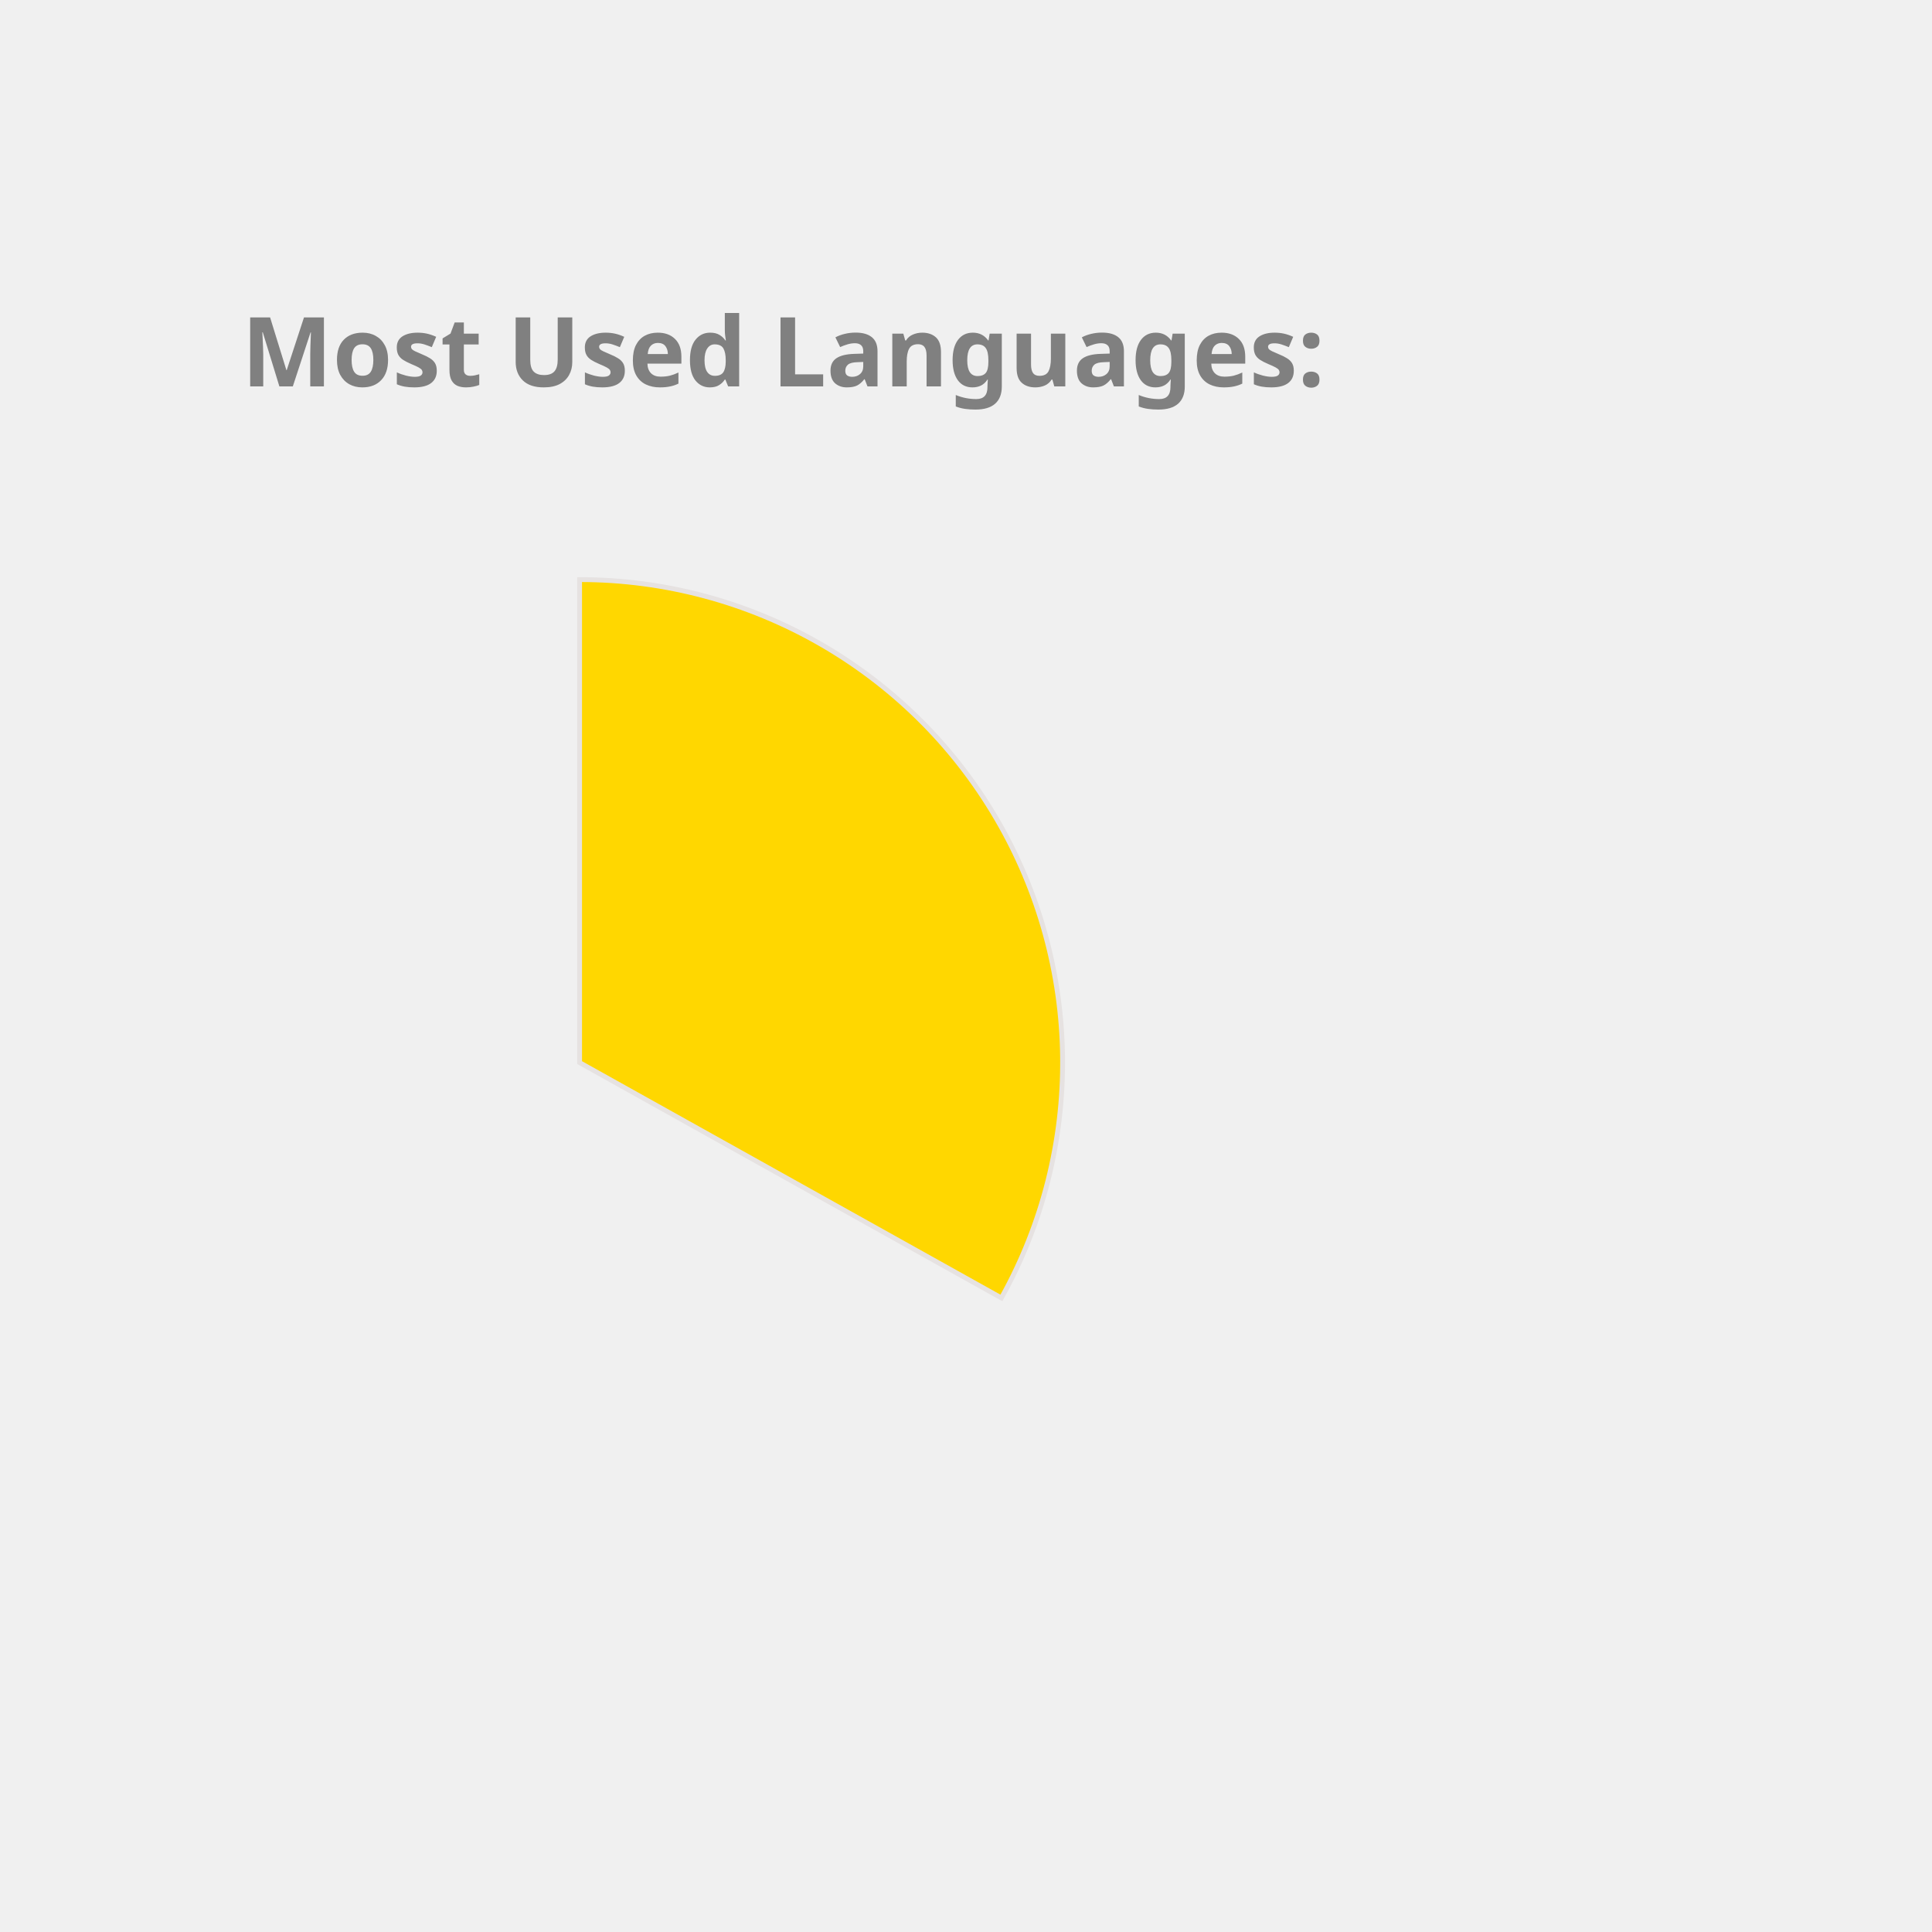
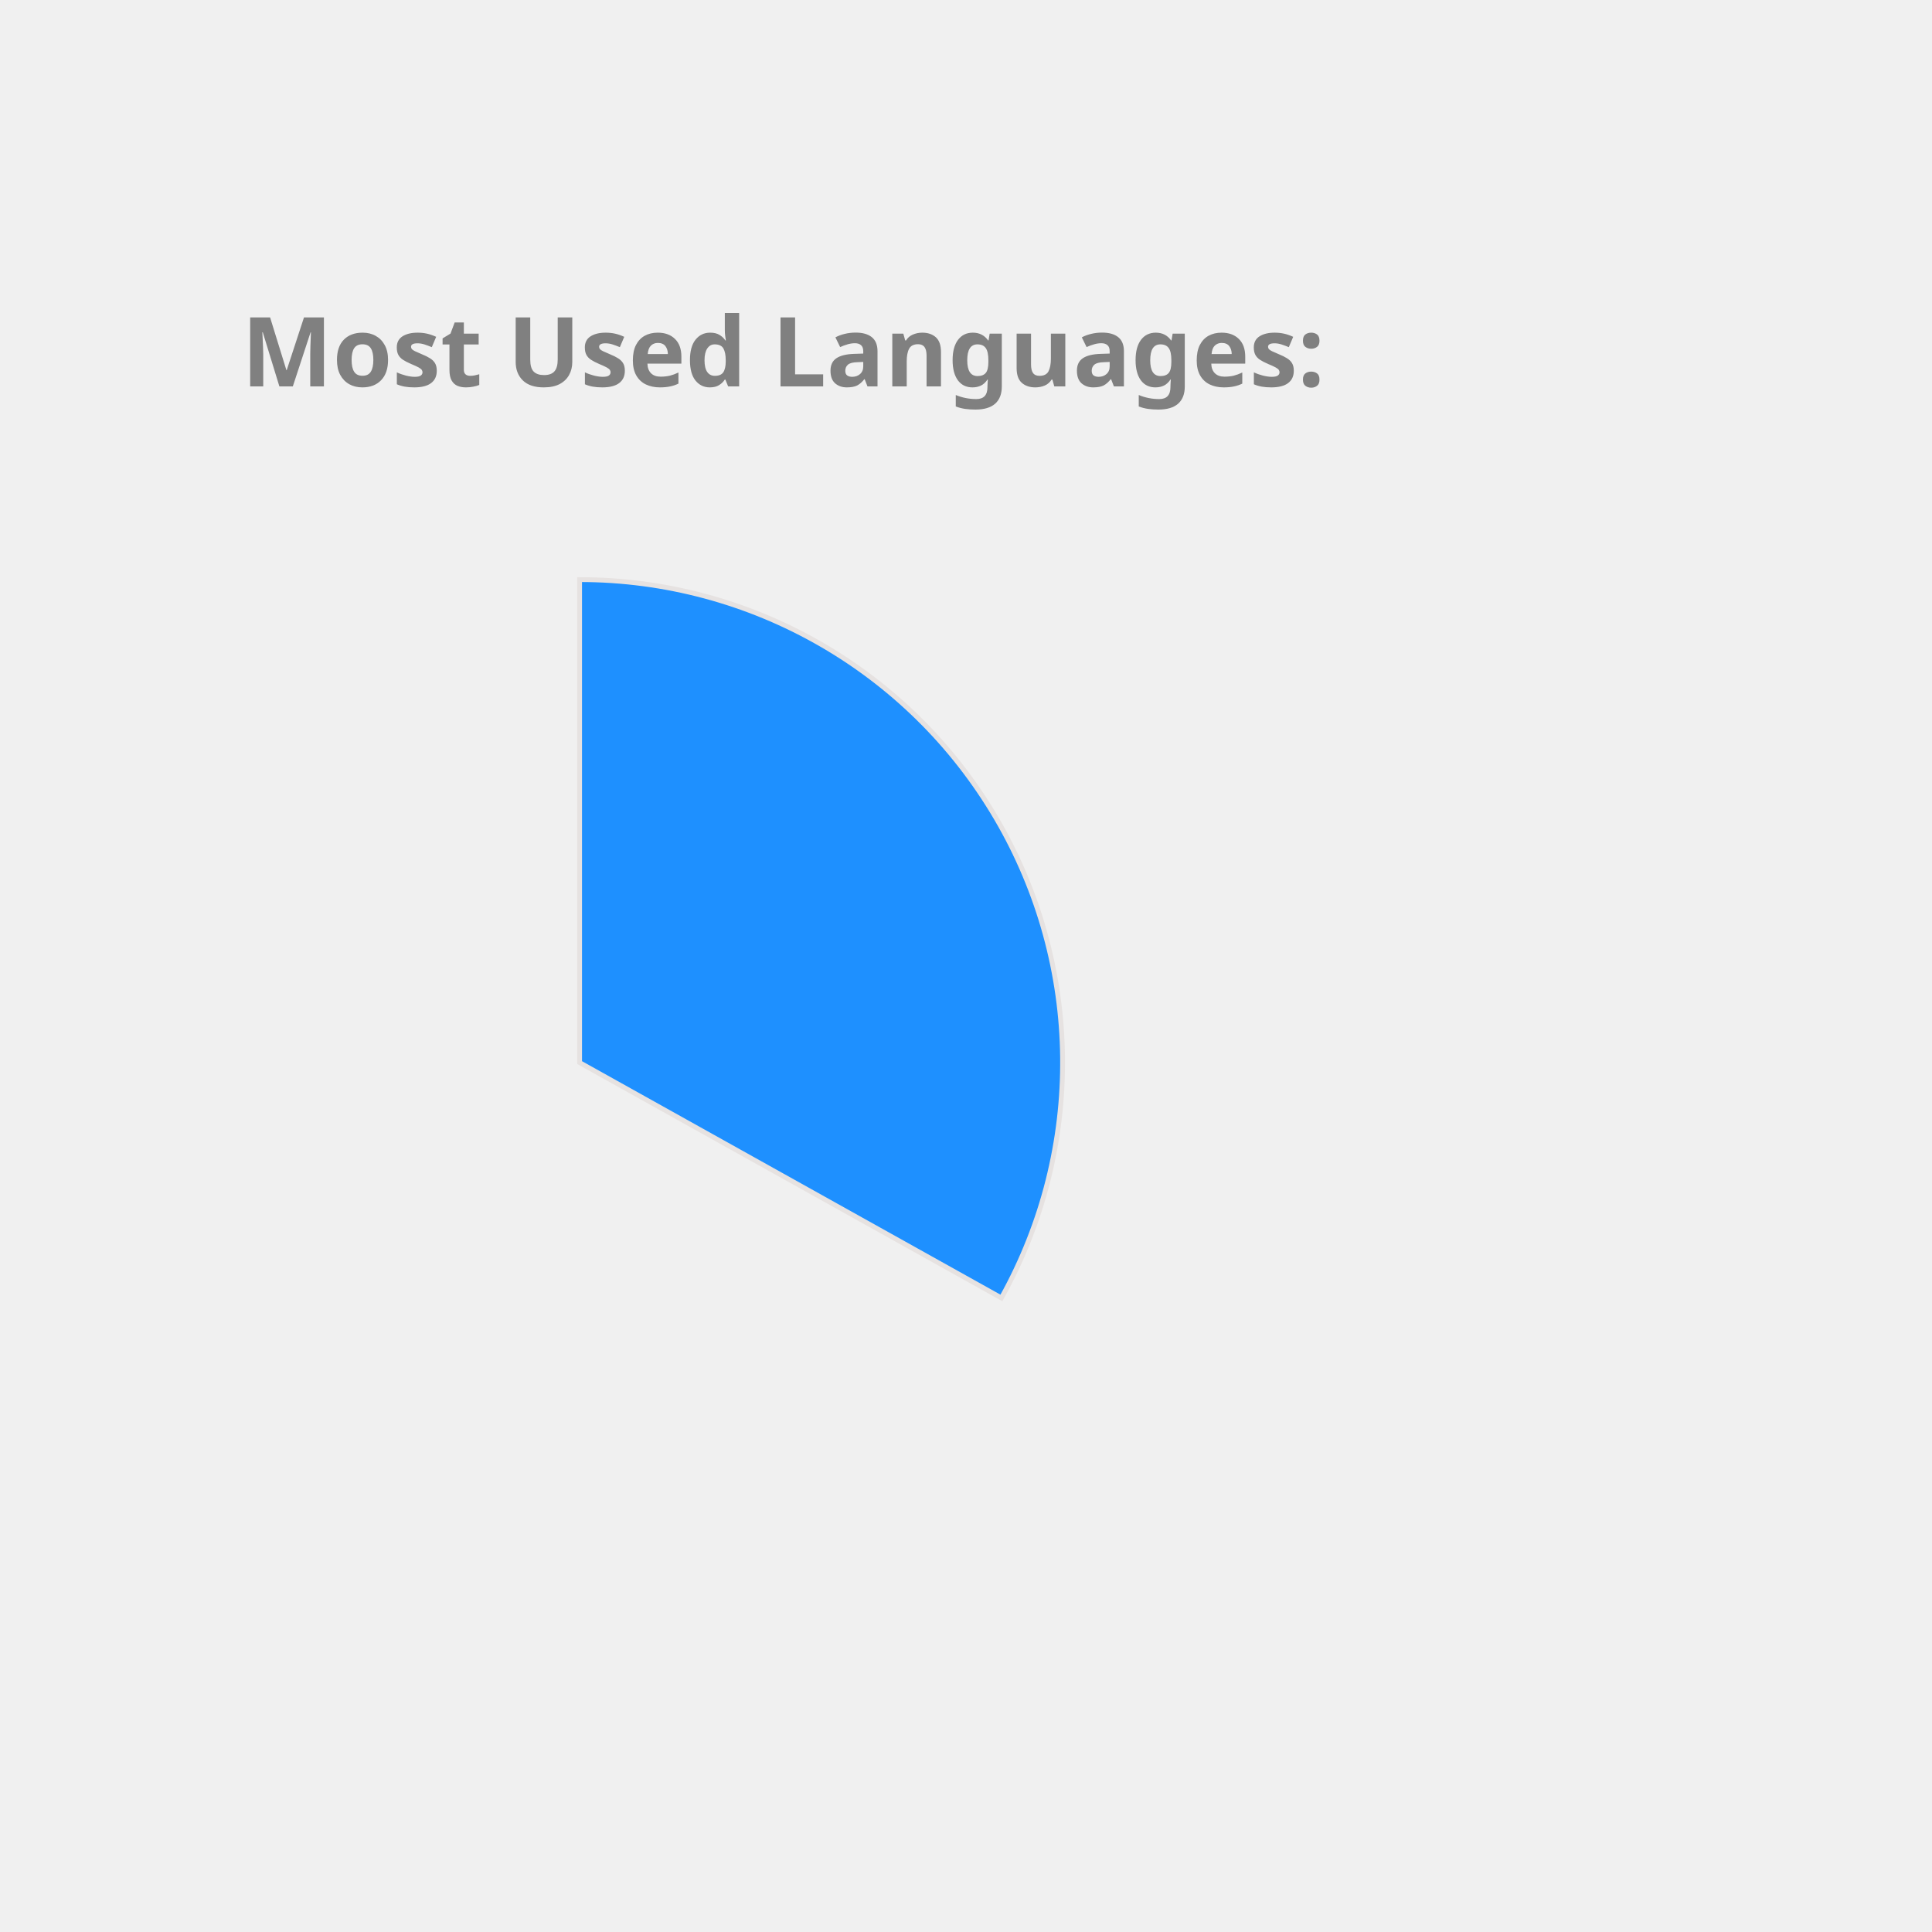
<svg xmlns="http://www.w3.org/2000/svg" height="350px" width="350px" viewBox="0 0 400 400">
  <style> 
        .label {
                font: bold 20px sans-serif;
                color: #404040;
                -webkit-text-stroke: 1px white;
        }

        path {
                stroke: #E6E2E1;
                stroke-width: 1px;
                transform: translate(60px, 100px);
        }

        .path_1 {
                animation: fadeIn 5s linear forwards;
        }

        .path_2 {
                transform: scale(0);
                animation: fadeIn 5s linear forwards 5s;
        }


        
        .path_3 {
                transform: scale(0);
                animation: fadeIn 5s linear forwards 10s;
        }


        .path_4 {
                transform: scale(0);
                animation: fadeIn 5s linear forwards 15s;
        }

        .path_5 {
                transform: scale(0);
                animation: fadeIn 5s linear forwards 20s;
        }

        .path_6 {
                transform: scale(0);
                animation: fadeIn 5s linear forwards 25s;
        }

        .path_7 {
                transform: scale(0);
                animation: fadeIn 5s linear forwards 30s;
        }

        .path_8 {
                transform: scale(0);
                animation: fadeIn 5s linear forwards 35s;
        }

        .path_9 {
                transform: scale(0);
                animation: fadeIn 5s linear forwards 40s;
        }

        .path_10 {
                transform: scale(0);
                animation: fadeIn 5s linear forwards 45s;
        }

        @keyframes fadeIn {
                0% {                        
                        transform: translate(250px, 300px) rotate(0deg) scale(0);
                        
                }
                50% {
                        transform: translate(150px, 220px) rotate(180deg) scale(0.5);
                        
                }
                
                100% {
                        transform: translate(60px, 120px) rotate(360deg) scale(1);
                        
                }
        }
        .txt_1 {
                opacity: 0;
                animation: txtShow 5s linear forwards 0s;
        }

        .txt_2 {
                opacity: 0;
                animation: txtShow 5s linear forwards 5s;
        }

        .txt_3 {
                opacity: 0;
                animation: txtShow 5s linear forwards 10s;
        }

        .txt_4 {
                opacity: 0;
                animation: txtShow 5s linear forwards 15s;
        }

        .txt_5 {
                opacity: 0;
                animation: txtShow 5s linear forwards 20s;
        }

        .txt_6 {
                opacity: 0;
                animation: txtShow 5s linear forwards 25s;
        }

        .txt_7 {
                opacity: 0;
                animation: txtShow 5s linear forwards 30s;
        }

        .txt_8 {
                opacity: 0;
                animation: txtShow 5s linear forwards 35s;
        }

        .txt_9 {
                opacity: 0;
                animation: txtShow 5s linear forwards 40s;
        }

        .txt_10 {
                opacity: 0;
                animation: txtShow 5s linear forwards 45s;
        }

        @keyframes txtShow {
                0% {                        
                        opacity: 0;
                        transform: translate(0px, 0px) scale(0);
                }
                100% {
                        opacity: 1;
                        transform: translate(0px, 0px) scale(1);
                        
                }
        }
</style>
-   <path class="path_1" d="M 60,120 L 60,20 A 100,100 0 0 1 147.326,168.725 Z" fill="Gold" stroke="#fff" stroke-width="2" />
-   <text class="txt_1" x="260" y="150" fill="Gold" stroke="Gold" stroke-width="1">Java</text>
-   <path class="path_2" d="M 60,120 L 147.326,168.725 A 100,100 0 0 1 -17.051,183.742 Z" fill="DodgerBlue" stroke="#fff" stroke-width="2" />
-   <text class="txt_2" x="260" y="170" fill="DodgerBlue" stroke="DodgerBlue" stroke-width="1">TypeScript</text>
-   <path class="path_3" d="M 60,120 L -17.051,183.742 A 100,100 0 0 1 -26.392,69.638 Z" fill="Orange" stroke="#fff" stroke-width="2" />
-   <text class="txt_3" x="260" y="190" fill="Orange" stroke="Orange" stroke-width="1">JavaScript</text>
-   <path class="path_4" d="M 60,120 L -26.392,69.638 A 100,100 0 0 1 -7.995,46.674 Z" fill="Tomato" stroke="#fff" stroke-width="2" />
-   <text class="txt_4" x="260" y="210" fill="Tomato" stroke="Tomato" stroke-width="1">HTML</text>
-   <path class="path_5" d="M 60,120 L -7.995,46.674 A 100,100 0 0 1 12.93,31.771 Z" fill="Pink" stroke="#fff" stroke-width="2" />
-   <text class="txt_5" x="260" y="230" fill="Pink" stroke="Pink" stroke-width="1">CSS</text>
-   <path class="path_6" d="M 60,120 L 12.93,31.771 A 100,100 0 0 1 34.523,23.3 Z" fill="MediumSlateBlue" stroke="#fff" stroke-width="2" />
-   <text class="txt_6" x="260" y="250" fill="MediumSlateBlue" stroke="MediumSlateBlue" stroke-width="1">Sass</text>
-   <path class="path_7" d="M 60,120 L 34.523,23.3 A 100,100 0 0 1 43.117,21.436 Z" fill="RosyBrown" stroke="#fff" stroke-width="2" />
-   <text class="txt_7" x="260" y="270" fill="RosyBrown" stroke="RosyBrown" stroke-width="1">Python</text>
-   <path class="path_8" d="M 60,120 L 43.117,21.436 A 100,100 0 0 1 51.215,20.387 Z" fill="Orchid" stroke="#fff" stroke-width="2" />
-   <text class="txt_8" x="260" y="290" fill="Orchid" stroke="Orchid" stroke-width="1">Batchfile</text>
-   <path class="path_9" d="M 60,120 L 51.215,20.387 A 100,100 0 0 1 54.976,20.126 Z" fill="IndianRed" stroke="#fff" stroke-width="2" />
-   <text class="txt_9" x="260" y="310" fill="IndianRed" stroke="IndianRed" stroke-width="1">Mustache</text>
+   <path class="path_1" d="M 60,120 L 60,20 A 100,100 0 0 1 147.326,168.725 Z" fill="DodgerBlue" stroke="#fff" stroke-width="2" />
+   <text class="txt_1" x="260" y="150" fill="DodgerBlue" stroke="DodgerBlue" stroke-width="1">Java</text>
+   <path class="path_2" d="M 60,120 L 147.326,168.725 A 100,100 0 0 1 -17.051,183.742 Z" fill="Salmon" stroke="#fff" stroke-width="2" />
+   <text class="txt_2" x="260" y="170" fill="Salmon" stroke="Salmon" stroke-width="1">TypeScript</text>
+   <path class="path_3" d="M 60,120 L -17.051,183.742 A 100,100 0 0 1 -26.392,69.638 Z" fill="Tomato" stroke="#fff" stroke-width="2" />
+   <text class="txt_3" x="260" y="190" fill="Tomato" stroke="Tomato" stroke-width="1">JavaScript</text>
+   <path class="path_4" d="M 60,120 L -26.392,69.638 A 100,100 0 0 1 -7.995,46.674 Z" fill="Chocolate" stroke="#fff" stroke-width="2" />
+   <text class="txt_4" x="260" y="210" fill="Chocolate" stroke="Chocolate" stroke-width="1">HTML</text>
+   <path class="path_5" d="M 60,120 L -7.995,46.674 A 100,100 0 0 1 12.93,31.771 Z" fill="LightSeaGreen" stroke="#fff" stroke-width="2" />
+   <text class="txt_5" x="260" y="230" fill="LightSeaGreen" stroke="LightSeaGreen" stroke-width="1">CSS</text>
+   <path class="path_6" d="M 60,120 L 12.93,31.771 A 100,100 0 0 1 34.523,23.3 Z" fill="RoyalBlue" stroke="#fff" stroke-width="2" />
+   <text class="txt_6" x="260" y="250" fill="RoyalBlue" stroke="RoyalBlue" stroke-width="1">Sass</text>
+   <path class="path_7" d="M 60,120 L 34.523,23.3 A 100,100 0 0 1 43.117,21.436 Z" fill="Gold" stroke="#fff" stroke-width="2" />
+   <text class="txt_7" x="260" y="270" fill="Gold" stroke="Gold" stroke-width="1">Python</text>
+   <path class="path_8" d="M 60,120 L 43.117,21.436 A 100,100 0 0 1 51.215,20.387 Z" fill="RosyBrown" stroke="#fff" stroke-width="2" />
+   <text class="txt_8" x="260" y="290" fill="RosyBrown" stroke="RosyBrown" stroke-width="1">Batchfile</text>
+   <path class="path_9" d="M 60,120 L 51.215,20.387 A 100,100 0 0 1 54.976,20.126 Z" fill="MediumAquaMarine" stroke="#fff" stroke-width="2" />
+   <text class="txt_9" x="260" y="310" fill="MediumAquaMarine" stroke="MediumAquaMarine" stroke-width="1">Mustache</text>
  <path class="path_10" d="M 60,120 L 54.976,20.126 A 100,100 0 0 1 58.743,20.008 Z" fill="MediumTurquoise" stroke="#fff" stroke-width="2" />
  <text class="txt_10" x="260" y="330" fill="MediumTurquoise" stroke="MediumTurquoise" stroke-width="1">SCSS</text>
  <g class="label">
    <text x="50" y="80" fill="grey">Most Used Languages:</text>
  </g>
</svg>
